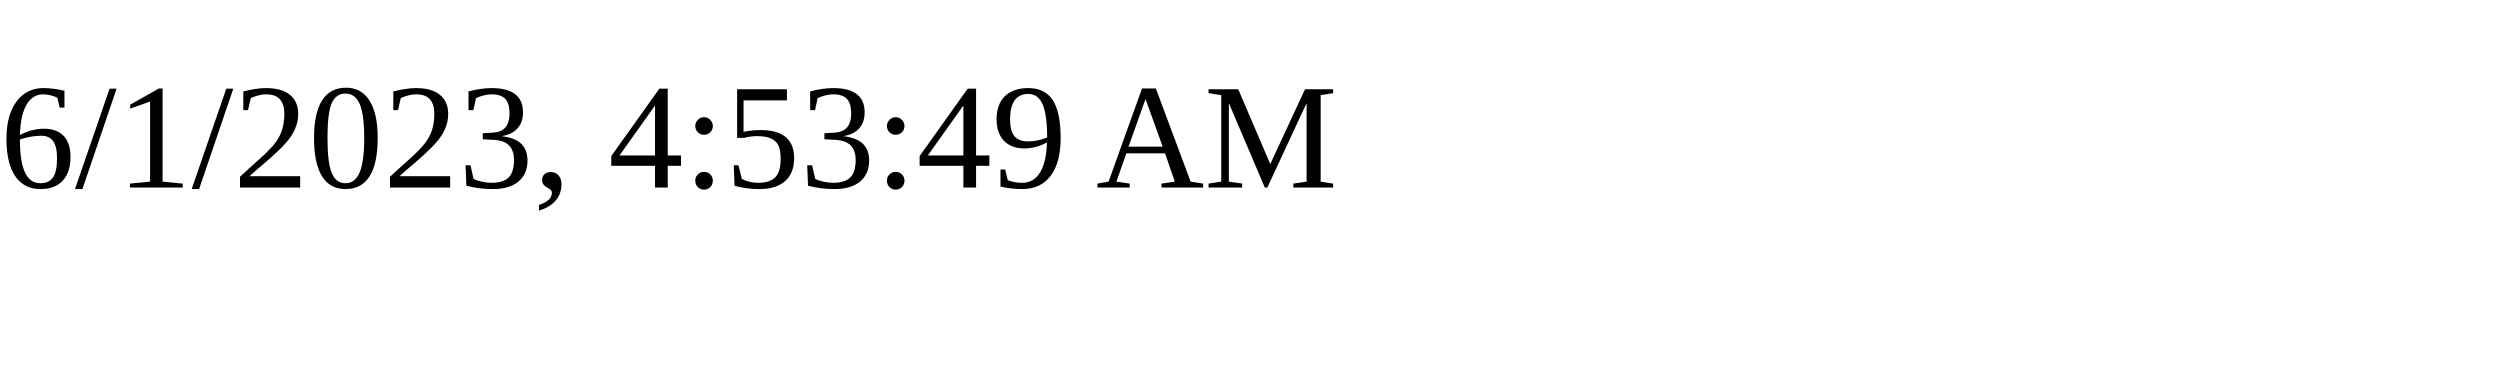
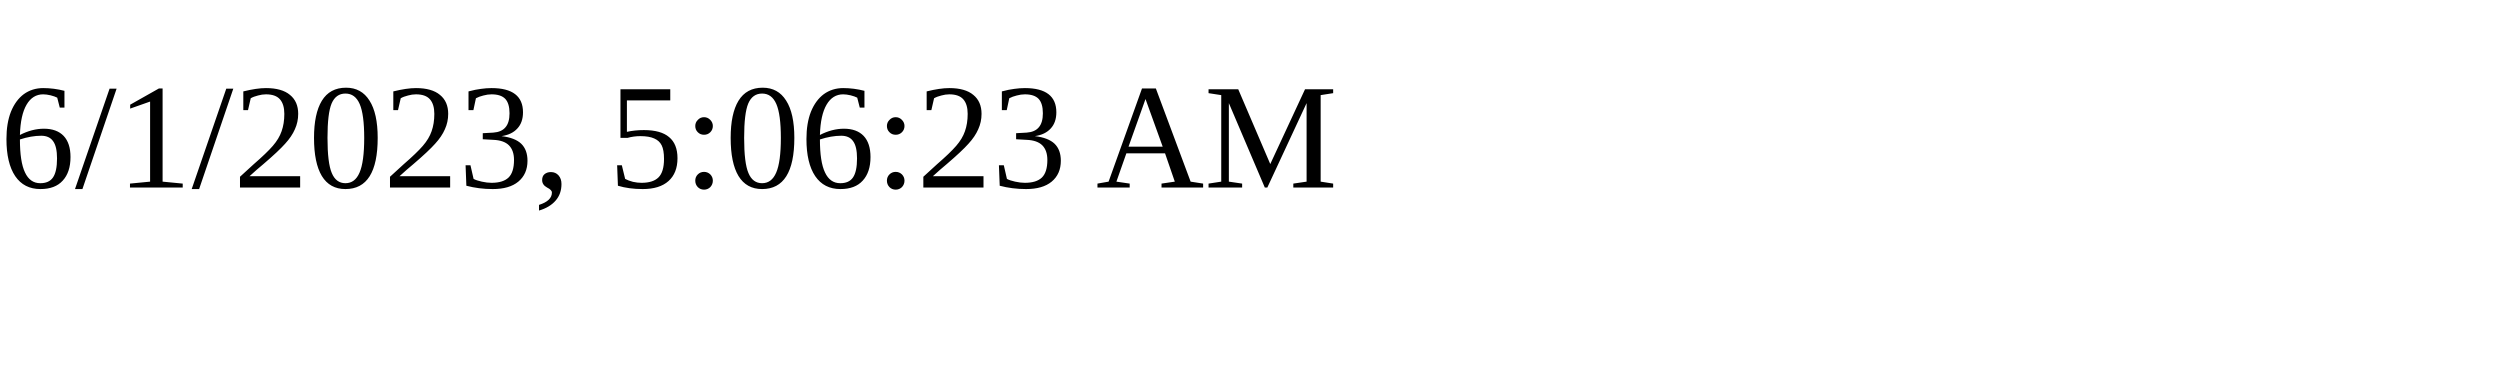
<svg xmlns="http://www.w3.org/2000/svg" height="30" width="200">
-   <text x="0" y="15">6/1/2023, 4:53:49 AM</text>
+   <text x="0" y="15">6/1/2023, 5:06:23 AM</text>
</svg>
